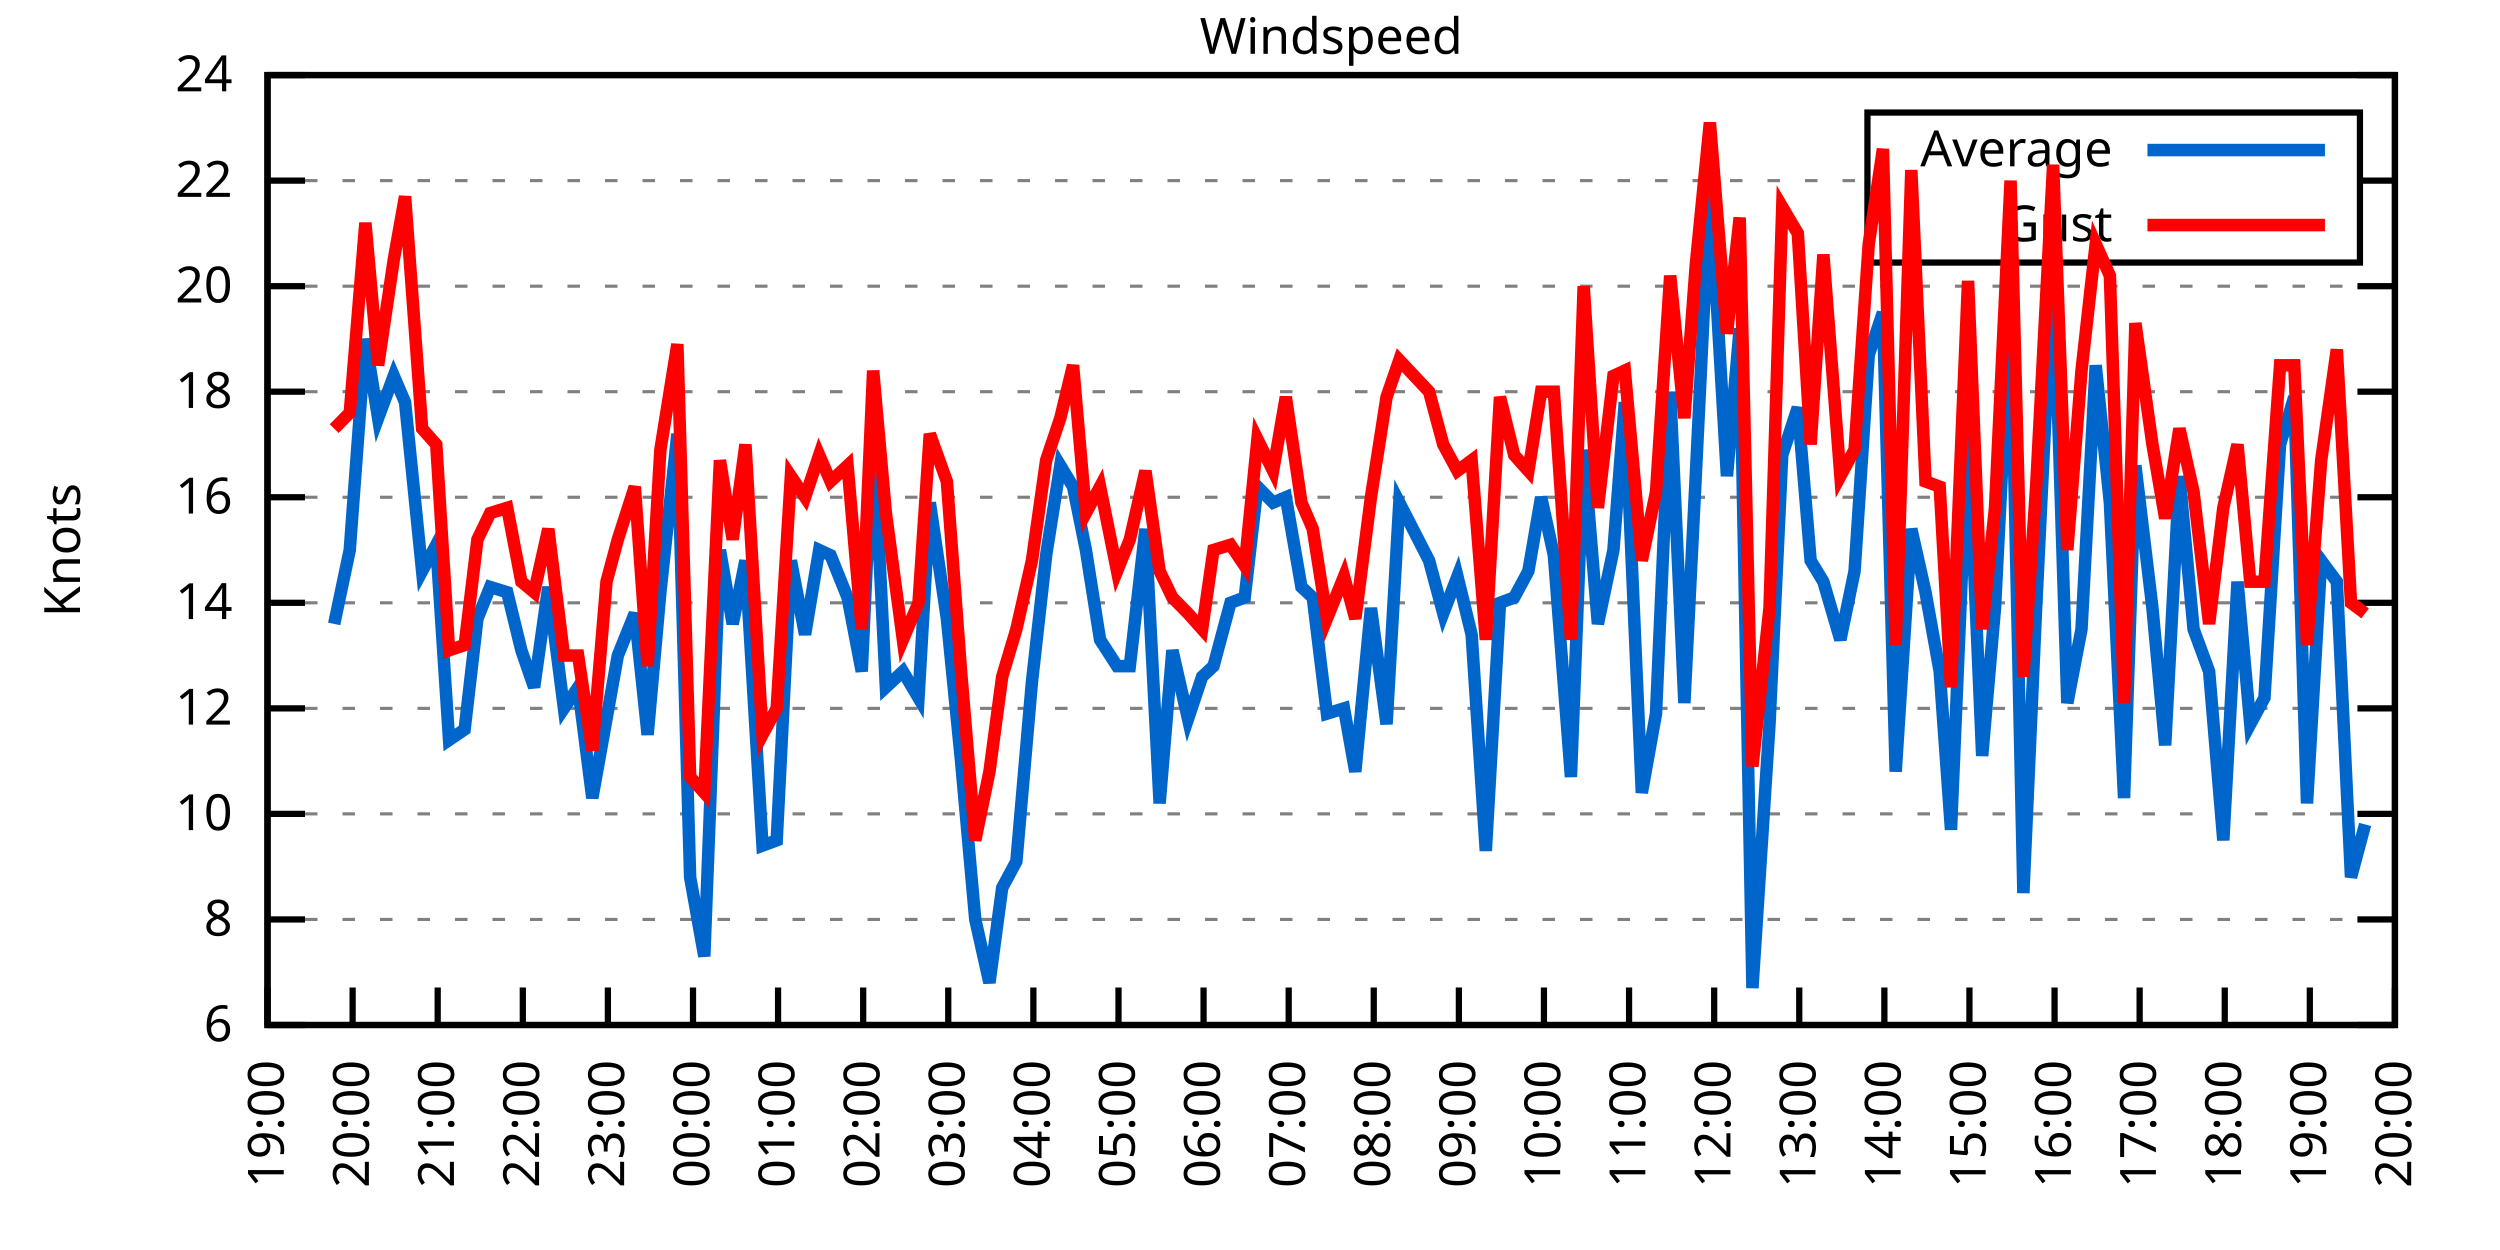
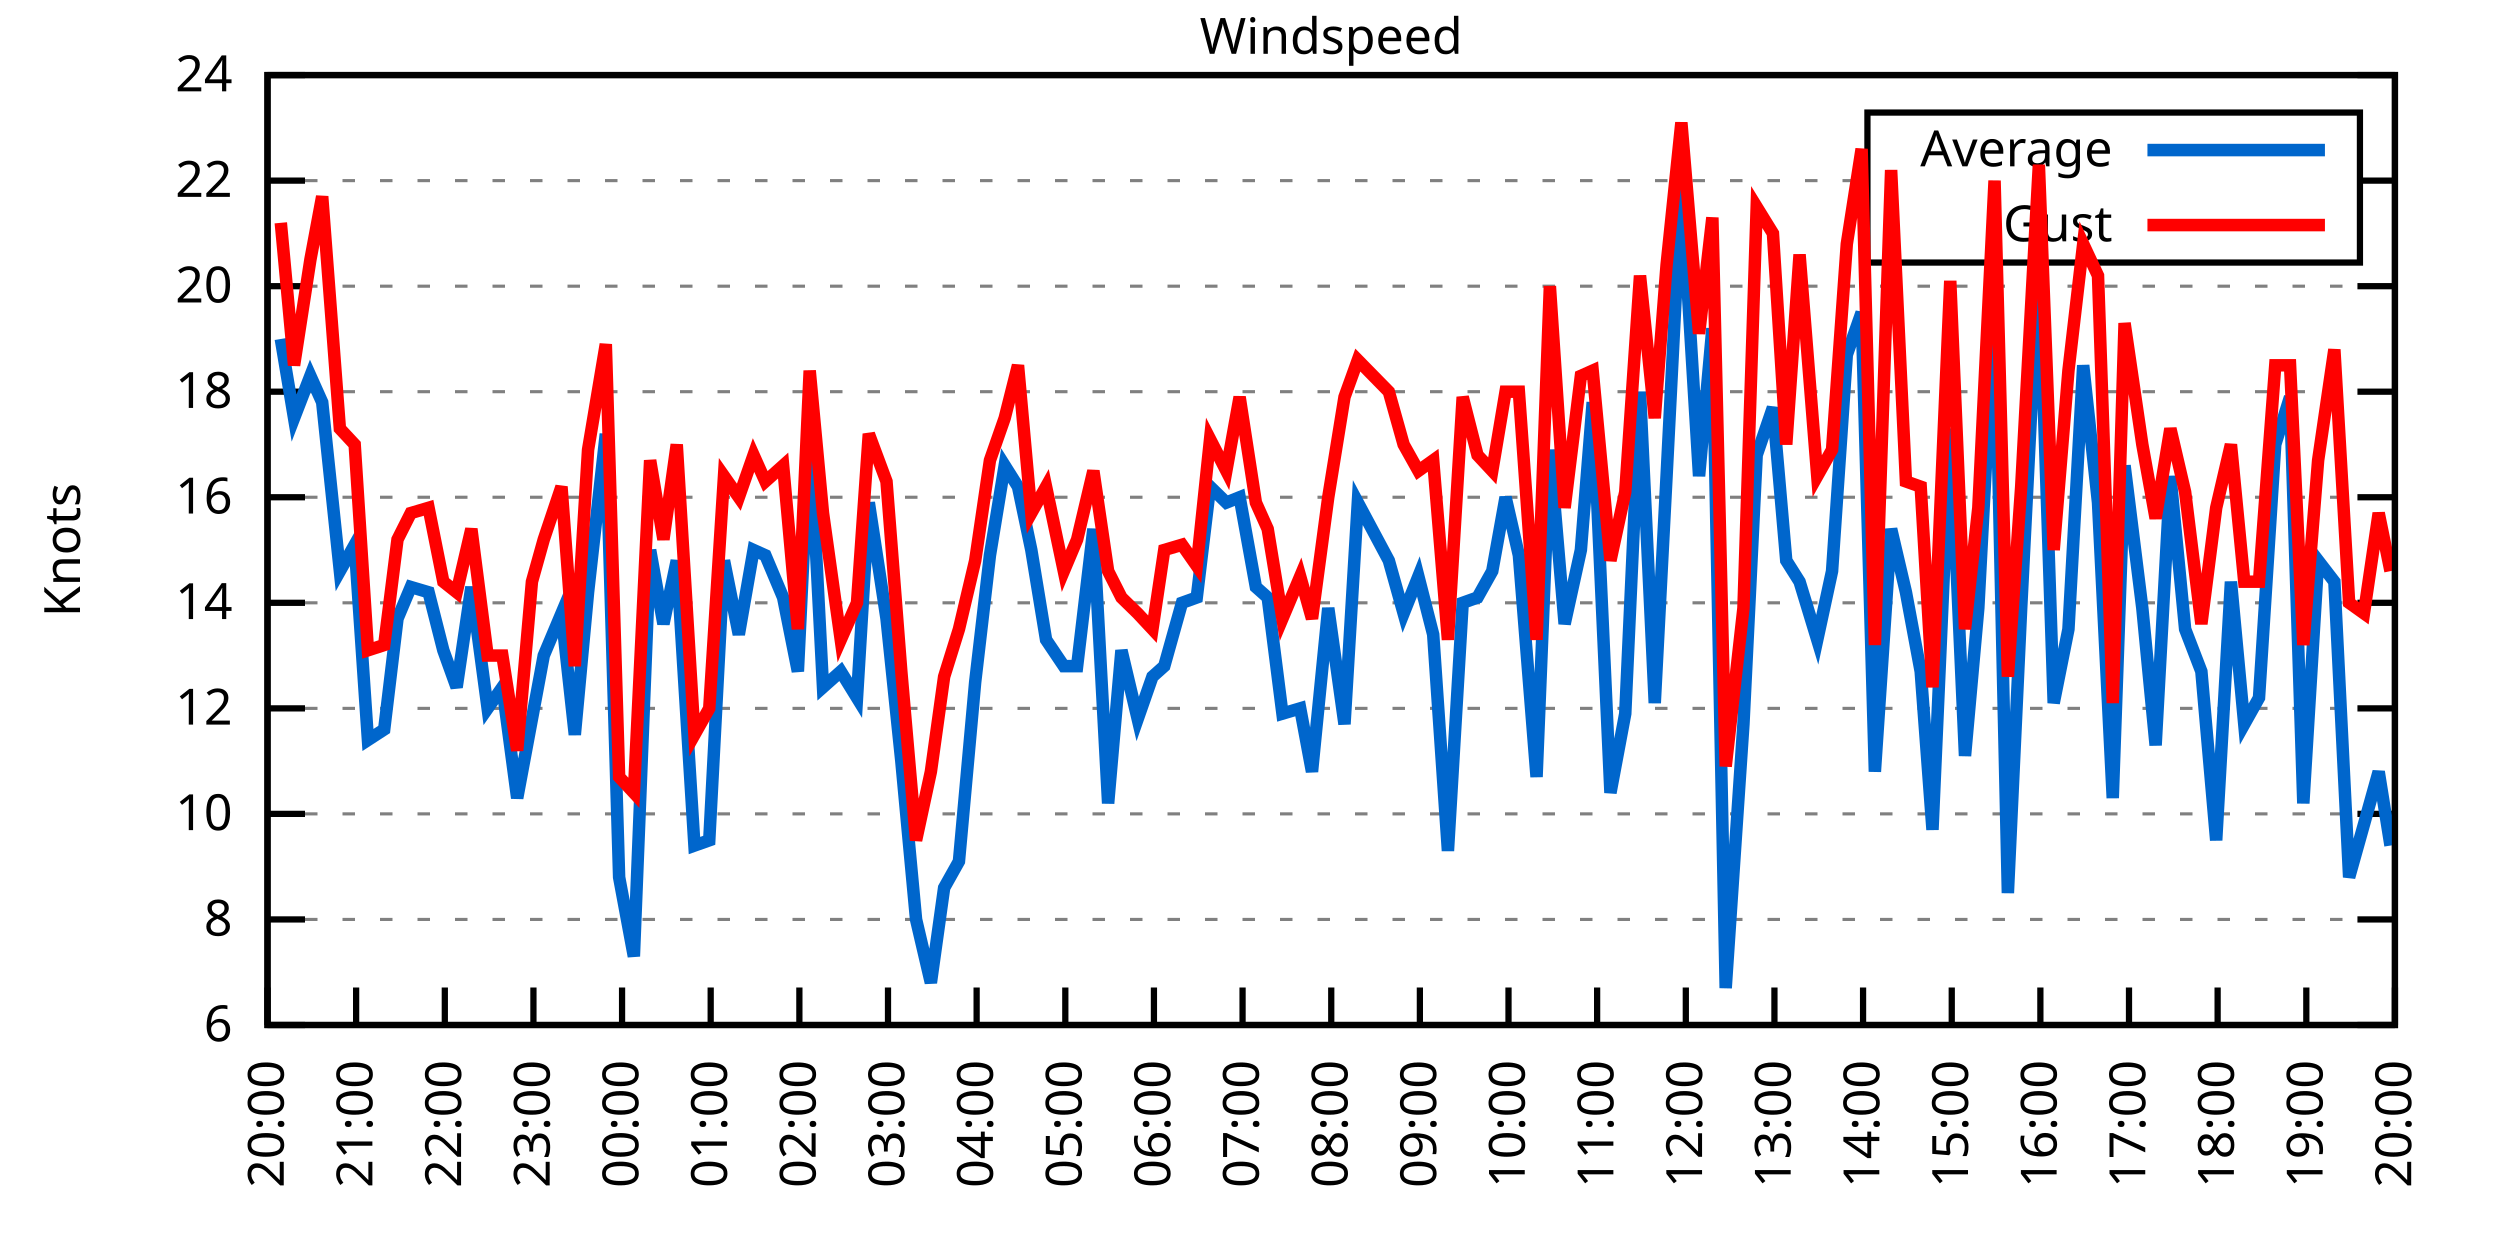
<svg xmlns="http://www.w3.org/2000/svg" xmlns:xlink="http://www.w3.org/1999/xlink" width="400" height="200" viewBox="0 0 400 200">
  <g id="gnuplot_canvas">
    <rect x="0" y="0" width="400" height="200" fill="none" />
    <defs>
      <circle id="gpDot" r="0.5" stroke-width="0.5" stroke="currentColor" />
      <path id="gpPt0" stroke-width="0.333" stroke="currentColor" d="M-1,0 h2 M0,-1 v2" />
      <path id="gpPt1" stroke-width="0.333" stroke="currentColor" d="M-1,-1 L1,1 M1,-1 L-1,1" />
      <path id="gpPt2" stroke-width="0.333" stroke="currentColor" d="M-1,0 L1,0 M0,-1 L0,1 M-1,-1 L1,1 M-1,1 L1,-1" />
      <rect id="gpPt3" stroke-width="0.333" stroke="currentColor" x="-1" y="-1" width="2" height="2" />
      <rect id="gpPt4" stroke-width="0.333" stroke="currentColor" fill="currentColor" x="-1" y="-1" width="2" height="2" />
      <circle id="gpPt5" stroke-width="0.333" stroke="currentColor" cx="0" cy="0" r="1" />
      <use xlink:href="#gpPt5" id="gpPt6" fill="currentColor" stroke="none" />
      <path id="gpPt7" stroke-width="0.333" stroke="currentColor" d="M0,-1.33 L-1.33,0.67 L1.33,0.67 z" />
      <use xlink:href="#gpPt7" id="gpPt8" fill="currentColor" stroke="none" />
      <use xlink:href="#gpPt7" id="gpPt9" stroke="currentColor" transform="rotate(180)" />
      <use xlink:href="#gpPt9" id="gpPt10" fill="currentColor" stroke="none" />
      <use xlink:href="#gpPt3" id="gpPt11" stroke="currentColor" transform="rotate(45)" />
      <use xlink:href="#gpPt11" id="gpPt12" fill="currentColor" stroke="none" />
      <path id="gpPt13" stroke-width="0.333" stroke="currentColor" d="M0,1.330 L1.265,0.411 L0.782,-1.067 L-0.782,-1.076 L-1.265,0.411 z" />
      <use xlink:href="#gpPt13" id="gpPt14" fill="currentColor" stroke="none" />
      <filter id="textbox" filterUnits="objectBoundingBox" x="0" y="0" height="1" width="1">
        <feFlood flood-color="white" flood-opacity="1" result="bgnd" />
        <feComposite in="SourceGraphic" in2="bgnd" operator="atop" />
      </filter>
      <filter id="greybox" filterUnits="objectBoundingBox" x="0" y="0" height="1" width="1">
        <feFlood flood-color="lightgrey" flood-opacity="1" result="grey" />
        <feComposite in="SourceGraphic" in2="grey" operator="atop" />
      </filter>
    </defs>
    <g fill="none" color="white" stroke="currentColor" stroke-width="1.00" stroke-linecap="butt" stroke-linejoin="miter">
</g>
    <g fill="none" color="black" stroke="currentColor" stroke-width="1.00" stroke-linecap="butt" stroke-linejoin="miter">
      <g stroke="none" shape-rendering="crispEdges">
        <polygon fill="rgb(255, 255, 255)" points="42.80,164.00 383.18,164.00 383.18,12.02 42.80,12.02 " />
      </g>
    </g>
    <g fill="none" color="black" stroke="currentColor" stroke-width="1.00" stroke-linecap="butt" stroke-linejoin="miter">
</g>
    <g fill="none" color="black" stroke="black" stroke-width="0.50" stroke-linecap="butt" stroke-linejoin="miter">
</g>
    <g fill="none" color="gray" stroke="currentColor" stroke-width="0.50" stroke-linecap="butt" stroke-linejoin="miter">
      <path stroke="gray" stroke-dasharray="2,4" class="gridline" d="M42.80,164.00 L383.19,164.00  " />
    </g>
    <g fill="none" color="gray" stroke="gray" stroke-width="1.00" stroke-linecap="butt" stroke-linejoin="miter">
</g>
    <g fill="none" color="black" stroke="currentColor" stroke-width="1.00" stroke-linecap="butt" stroke-linejoin="miter">
      <path stroke="black" d="M42.80,164.00 L48.80,164.00 M383.19,164.00 L377.19,164.00  " />
      <g transform="translate(37.20,166.60)" stroke="none" fill="black" font-family="Sans" font-size="8.00" text-anchor="end">
        <text>
          <tspan font-family="Sans"> 6</tspan>
        </text>
      </g>
    </g>
    <g fill="none" color="black" stroke="currentColor" stroke-width="1.00" stroke-linecap="butt" stroke-linejoin="miter">
</g>
    <g fill="none" color="black" stroke="black" stroke-width="0.50" stroke-linecap="butt" stroke-linejoin="miter">
</g>
    <g fill="none" color="gray" stroke="currentColor" stroke-width="0.50" stroke-linecap="butt" stroke-linejoin="miter">
      <path stroke="gray" stroke-dasharray="2,4" class="gridline" d="M42.80,147.11 L383.19,147.11  " />
    </g>
    <g fill="none" color="gray" stroke="gray" stroke-width="1.00" stroke-linecap="butt" stroke-linejoin="miter">
</g>
    <g fill="none" color="black" stroke="currentColor" stroke-width="1.00" stroke-linecap="butt" stroke-linejoin="miter">
      <path stroke="black" d="M42.80,147.11 L48.80,147.11 M383.19,147.11 L377.19,147.11  " />
      <g transform="translate(37.20,149.71)" stroke="none" fill="black" font-family="Sans" font-size="8.00" text-anchor="end">
        <text>
          <tspan font-family="Sans"> 8</tspan>
        </text>
      </g>
    </g>
    <g fill="none" color="black" stroke="currentColor" stroke-width="1.00" stroke-linecap="butt" stroke-linejoin="miter">
</g>
    <g fill="none" color="black" stroke="black" stroke-width="0.50" stroke-linecap="butt" stroke-linejoin="miter">
</g>
    <g fill="none" color="gray" stroke="currentColor" stroke-width="0.50" stroke-linecap="butt" stroke-linejoin="miter">
      <path stroke="gray" stroke-dasharray="2,4" class="gridline" d="M42.80,130.22 L383.19,130.22  " />
    </g>
    <g fill="none" color="gray" stroke="gray" stroke-width="1.00" stroke-linecap="butt" stroke-linejoin="miter">
</g>
    <g fill="none" color="black" stroke="currentColor" stroke-width="1.00" stroke-linecap="butt" stroke-linejoin="miter">
      <path stroke="black" d="M42.80,130.22 L48.80,130.22 M383.19,130.22 L377.19,130.22  " />
      <g transform="translate(37.20,132.82)" stroke="none" fill="black" font-family="Sans" font-size="8.00" text-anchor="end">
        <text>
          <tspan font-family="Sans"> 10</tspan>
        </text>
      </g>
    </g>
    <g fill="none" color="black" stroke="currentColor" stroke-width="1.00" stroke-linecap="butt" stroke-linejoin="miter">
</g>
    <g fill="none" color="black" stroke="black" stroke-width="0.50" stroke-linecap="butt" stroke-linejoin="miter">
</g>
    <g fill="none" color="gray" stroke="currentColor" stroke-width="0.50" stroke-linecap="butt" stroke-linejoin="miter">
      <path stroke="gray" stroke-dasharray="2,4" class="gridline" d="M42.80,113.34 L383.19,113.34  " />
    </g>
    <g fill="none" color="gray" stroke="gray" stroke-width="1.00" stroke-linecap="butt" stroke-linejoin="miter">
</g>
    <g fill="none" color="black" stroke="currentColor" stroke-width="1.00" stroke-linecap="butt" stroke-linejoin="miter">
      <path stroke="black" d="M42.80,113.34 L48.80,113.34 M383.19,113.34 L377.19,113.34  " />
      <g transform="translate(37.20,115.94)" stroke="none" fill="black" font-family="Sans" font-size="8.00" text-anchor="end">
        <text>
          <tspan font-family="Sans"> 12</tspan>
        </text>
      </g>
    </g>
    <g fill="none" color="black" stroke="currentColor" stroke-width="1.00" stroke-linecap="butt" stroke-linejoin="miter">
</g>
    <g fill="none" color="black" stroke="black" stroke-width="0.50" stroke-linecap="butt" stroke-linejoin="miter">
</g>
    <g fill="none" color="gray" stroke="currentColor" stroke-width="0.50" stroke-linecap="butt" stroke-linejoin="miter">
      <path stroke="gray" stroke-dasharray="2,4" class="gridline" d="M42.80,96.45 L383.19,96.45  " />
    </g>
    <g fill="none" color="gray" stroke="gray" stroke-width="1.00" stroke-linecap="butt" stroke-linejoin="miter">
</g>
    <g fill="none" color="black" stroke="currentColor" stroke-width="1.00" stroke-linecap="butt" stroke-linejoin="miter">
      <path stroke="black" d="M42.80,96.45 L48.80,96.45 M383.19,96.45 L377.19,96.45  " />
      <g transform="translate(37.20,99.05)" stroke="none" fill="black" font-family="Sans" font-size="8.00" text-anchor="end">
        <text>
          <tspan font-family="Sans"> 14</tspan>
        </text>
      </g>
    </g>
    <g fill="none" color="black" stroke="currentColor" stroke-width="1.00" stroke-linecap="butt" stroke-linejoin="miter">
</g>
    <g fill="none" color="black" stroke="black" stroke-width="0.50" stroke-linecap="butt" stroke-linejoin="miter">
</g>
    <g fill="none" color="gray" stroke="currentColor" stroke-width="0.50" stroke-linecap="butt" stroke-linejoin="miter">
      <path stroke="gray" stroke-dasharray="2,4" class="gridline" d="M42.80,79.56 L383.19,79.56  " />
    </g>
    <g fill="none" color="gray" stroke="gray" stroke-width="1.00" stroke-linecap="butt" stroke-linejoin="miter">
</g>
    <g fill="none" color="black" stroke="currentColor" stroke-width="1.00" stroke-linecap="butt" stroke-linejoin="miter">
      <path stroke="black" d="M42.80,79.56 L48.80,79.56 M383.19,79.56 L377.19,79.56  " />
      <g transform="translate(37.20,82.16)" stroke="none" fill="black" font-family="Sans" font-size="8.00" text-anchor="end">
        <text>
          <tspan font-family="Sans"> 16</tspan>
        </text>
      </g>
    </g>
    <g fill="none" color="black" stroke="currentColor" stroke-width="1.00" stroke-linecap="butt" stroke-linejoin="miter">
</g>
    <g fill="none" color="black" stroke="black" stroke-width="0.50" stroke-linecap="butt" stroke-linejoin="miter">
</g>
    <g fill="none" color="gray" stroke="currentColor" stroke-width="0.50" stroke-linecap="butt" stroke-linejoin="miter">
      <path stroke="gray" stroke-dasharray="2,4" class="gridline" d="M42.80,62.67 L383.19,62.67  " />
    </g>
    <g fill="none" color="gray" stroke="gray" stroke-width="1.00" stroke-linecap="butt" stroke-linejoin="miter">
</g>
    <g fill="none" color="black" stroke="currentColor" stroke-width="1.00" stroke-linecap="butt" stroke-linejoin="miter">
      <path stroke="black" d="M42.80,62.67 L48.80,62.67 M383.19,62.67 L377.19,62.67  " />
      <g transform="translate(37.20,65.27)" stroke="none" fill="black" font-family="Sans" font-size="8.00" text-anchor="end">
        <text>
          <tspan font-family="Sans"> 18</tspan>
        </text>
      </g>
    </g>
    <g fill="none" color="black" stroke="currentColor" stroke-width="1.00" stroke-linecap="butt" stroke-linejoin="miter">
</g>
    <g fill="none" color="black" stroke="black" stroke-width="0.50" stroke-linecap="butt" stroke-linejoin="miter">
</g>
    <g fill="none" color="gray" stroke="currentColor" stroke-width="0.50" stroke-linecap="butt" stroke-linejoin="miter">
      <path stroke="gray" stroke-dasharray="2,4" class="gridline" d="M42.80,45.79 L383.19,45.79  " />
    </g>
    <g fill="none" color="gray" stroke="gray" stroke-width="1.00" stroke-linecap="butt" stroke-linejoin="miter">
</g>
    <g fill="none" color="black" stroke="currentColor" stroke-width="1.00" stroke-linecap="butt" stroke-linejoin="miter">
      <path stroke="black" d="M42.80,45.79 L48.80,45.79 M383.19,45.79 L377.19,45.79  " />
      <g transform="translate(37.20,48.39)" stroke="none" fill="black" font-family="Sans" font-size="8.00" text-anchor="end">
        <text>
          <tspan font-family="Sans"> 20</tspan>
        </text>
      </g>
    </g>
    <g fill="none" color="black" stroke="currentColor" stroke-width="1.00" stroke-linecap="butt" stroke-linejoin="miter">
</g>
    <g fill="none" color="black" stroke="black" stroke-width="0.50" stroke-linecap="butt" stroke-linejoin="miter">
</g>
    <g fill="none" color="gray" stroke="currentColor" stroke-width="0.50" stroke-linecap="butt" stroke-linejoin="miter">
      <path stroke="gray" stroke-dasharray="2,4" class="gridline" d="M42.80,28.90 L298.79,28.90 M377.59,28.90 L383.19,28.90  " />
    </g>
    <g fill="none" color="gray" stroke="gray" stroke-width="1.00" stroke-linecap="butt" stroke-linejoin="miter">
</g>
    <g fill="none" color="black" stroke="currentColor" stroke-width="1.00" stroke-linecap="butt" stroke-linejoin="miter">
      <path stroke="black" d="M42.80,28.90 L48.80,28.90 M383.19,28.90 L377.19,28.90  " />
      <g transform="translate(37.20,31.50)" stroke="none" fill="black" font-family="Sans" font-size="8.00" text-anchor="end">
        <text>
          <tspan font-family="Sans"> 22</tspan>
        </text>
      </g>
    </g>
    <g fill="none" color="black" stroke="currentColor" stroke-width="1.00" stroke-linecap="butt" stroke-linejoin="miter">
</g>
    <g fill="none" color="black" stroke="black" stroke-width="0.50" stroke-linecap="butt" stroke-linejoin="miter">
</g>
    <g fill="none" color="gray" stroke="currentColor" stroke-width="0.50" stroke-linecap="butt" stroke-linejoin="miter">
      <path stroke="gray" stroke-dasharray="2,4" class="gridline" d="M42.80,12.01 L383.19,12.01  " />
    </g>
    <g fill="none" color="gray" stroke="gray" stroke-width="1.00" stroke-linecap="butt" stroke-linejoin="miter">
</g>
    <g fill="none" color="black" stroke="currentColor" stroke-width="1.00" stroke-linecap="butt" stroke-linejoin="miter">
      <path stroke="black" d="M42.80,12.01 L48.80,12.01 M383.19,12.01 L377.19,12.01  " />
      <g transform="translate(37.20,14.61)" stroke="none" fill="black" font-family="Sans" font-size="8.00" text-anchor="end">
        <text>
          <tspan font-family="Sans"> 24</tspan>
        </text>
      </g>
    </g>
    <g fill="none" color="black" stroke="currentColor" stroke-width="1.00" stroke-linecap="butt" stroke-linejoin="miter">
      <path stroke="black" d="M42.80,164.00 L42.80,158.00  " />
      <g transform="translate(45.40,169.60) rotate(270.00)" stroke="none" fill="black" font-family="Sans" font-size="8.00" text-anchor="end">
        <text>
-           <tspan font-family="Sans">19:00</tspan>
-         </text>
-       </g>
-     </g>
-     <g fill="none" color="black" stroke="currentColor" stroke-width="1.00" stroke-linecap="butt" stroke-linejoin="miter">
-       <path stroke="black" d="M56.42,164.00 L56.42,158.00  " />
-       <g transform="translate(59.02,169.60) rotate(270.00)" stroke="none" fill="black" font-family="Sans" font-size="8.00" text-anchor="end">
-         <text>
          <tspan font-family="Sans">20:00</tspan>
        </text>
      </g>
    </g>
    <g fill="none" color="black" stroke="currentColor" stroke-width="1.00" stroke-linecap="butt" stroke-linejoin="miter">
-       <path stroke="black" d="M70.03,164.00 L70.03,158.00  " />
-       <g transform="translate(72.63,169.60) rotate(270.00)" stroke="none" fill="black" font-family="Sans" font-size="8.00" text-anchor="end">
+       <path stroke="black" d="M56.98,164.00 L56.98,158.00  " />
+       <g transform="translate(59.58,169.60) rotate(270.00)" stroke="none" fill="black" font-family="Sans" font-size="8.00" text-anchor="end">
        <text>
          <tspan font-family="Sans">21:00</tspan>
        </text>
      </g>
    </g>
    <g fill="none" color="black" stroke="currentColor" stroke-width="1.00" stroke-linecap="butt" stroke-linejoin="miter">
-       <path stroke="black" d="M83.65,164.00 L83.65,158.00  " />
-       <g transform="translate(86.25,169.60) rotate(270.00)" stroke="none" fill="black" font-family="Sans" font-size="8.00" text-anchor="end">
+       <path stroke="black" d="M71.17,164.00 L71.17,158.00  " />
+       <g transform="translate(73.77,169.60) rotate(270.00)" stroke="none" fill="black" font-family="Sans" font-size="8.00" text-anchor="end">
        <text>
          <tspan font-family="Sans">22:00</tspan>
        </text>
      </g>
    </g>
    <g fill="none" color="black" stroke="currentColor" stroke-width="1.00" stroke-linecap="butt" stroke-linejoin="miter">
-       <path stroke="black" d="M97.26,164.00 L97.26,158.00  " />
-       <g transform="translate(99.86,169.60) rotate(270.00)" stroke="none" fill="black" font-family="Sans" font-size="8.00" text-anchor="end">
+       <path stroke="black" d="M85.35,164.00 L85.35,158.00  " />
+       <g transform="translate(87.95,169.60) rotate(270.00)" stroke="none" fill="black" font-family="Sans" font-size="8.00" text-anchor="end">
        <text>
          <tspan font-family="Sans">23:00</tspan>
        </text>
      </g>
    </g>
    <g fill="none" color="black" stroke="currentColor" stroke-width="1.00" stroke-linecap="butt" stroke-linejoin="miter">
-       <path stroke="black" d="M110.88,164.00 L110.88,158.00  " />
-       <g transform="translate(113.48,169.60) rotate(270.00)" stroke="none" fill="black" font-family="Sans" font-size="8.00" text-anchor="end">
+       <path stroke="black" d="M99.53,164.00 L99.53,158.00  " />
+       <g transform="translate(102.13,169.60) rotate(270.00)" stroke="none" fill="black" font-family="Sans" font-size="8.00" text-anchor="end">
        <text>
          <tspan font-family="Sans">00:00</tspan>
        </text>
      </g>
    </g>
    <g fill="none" color="black" stroke="currentColor" stroke-width="1.00" stroke-linecap="butt" stroke-linejoin="miter">
-       <path stroke="black" d="M124.49,164.00 L124.49,158.00  " />
-       <g transform="translate(127.09,169.60) rotate(270.00)" stroke="none" fill="black" font-family="Sans" font-size="8.00" text-anchor="end">
+       <path stroke="black" d="M113.71,164.00 L113.71,158.00  " />
+       <g transform="translate(116.31,169.60) rotate(270.00)" stroke="none" fill="black" font-family="Sans" font-size="8.00" text-anchor="end">
        <text>
          <tspan font-family="Sans">01:00</tspan>
        </text>
      </g>
    </g>
    <g fill="none" color="black" stroke="currentColor" stroke-width="1.00" stroke-linecap="butt" stroke-linejoin="miter">
-       <path stroke="black" d="M138.11,164.00 L138.11,158.00  " />
-       <g transform="translate(140.71,169.60) rotate(270.00)" stroke="none" fill="black" font-family="Sans" font-size="8.00" text-anchor="end">
+       <path stroke="black" d="M127.90,164.00 L127.90,158.00  " />
+       <g transform="translate(130.50,169.60) rotate(270.00)" stroke="none" fill="black" font-family="Sans" font-size="8.00" text-anchor="end">
        <text>
          <tspan font-family="Sans">02:00</tspan>
        </text>
      </g>
    </g>
    <g fill="none" color="black" stroke="currentColor" stroke-width="1.00" stroke-linecap="butt" stroke-linejoin="miter">
-       <path stroke="black" d="M151.72,164.00 L151.72,158.00  " />
-       <g transform="translate(154.32,169.60) rotate(270.00)" stroke="none" fill="black" font-family="Sans" font-size="8.00" text-anchor="end">
+       <path stroke="black" d="M142.08,164.00 L142.08,158.00  " />
+       <g transform="translate(144.68,169.60) rotate(270.00)" stroke="none" fill="black" font-family="Sans" font-size="8.00" text-anchor="end">
        <text>
          <tspan font-family="Sans">03:00</tspan>
        </text>
      </g>
    </g>
    <g fill="none" color="black" stroke="currentColor" stroke-width="1.00" stroke-linecap="butt" stroke-linejoin="miter">
-       <path stroke="black" d="M165.34,164.00 L165.34,158.00  " />
-       <g transform="translate(167.94,169.60) rotate(270.00)" stroke="none" fill="black" font-family="Sans" font-size="8.00" text-anchor="end">
+       <path stroke="black" d="M156.26,164.00 L156.26,158.00  " />
+       <g transform="translate(158.86,169.60) rotate(270.00)" stroke="none" fill="black" font-family="Sans" font-size="8.00" text-anchor="end">
        <text>
          <tspan font-family="Sans">04:00</tspan>
        </text>
      </g>
    </g>
    <g fill="none" color="black" stroke="currentColor" stroke-width="1.00" stroke-linecap="butt" stroke-linejoin="miter">
-       <path stroke="black" d="M178.96,164.00 L178.96,158.00  " />
-       <g transform="translate(181.56,169.60) rotate(270.00)" stroke="none" fill="black" font-family="Sans" font-size="8.00" text-anchor="end">
+       <path stroke="black" d="M170.45,164.00 L170.45,158.00  " />
+       <g transform="translate(173.05,169.60) rotate(270.00)" stroke="none" fill="black" font-family="Sans" font-size="8.00" text-anchor="end">
        <text>
          <tspan font-family="Sans">05:00</tspan>
        </text>
      </g>
    </g>
    <g fill="none" color="black" stroke="currentColor" stroke-width="1.00" stroke-linecap="butt" stroke-linejoin="miter">
-       <path stroke="black" d="M192.57,164.00 L192.57,158.00  " />
-       <g transform="translate(195.17,169.60) rotate(270.00)" stroke="none" fill="black" font-family="Sans" font-size="8.00" text-anchor="end">
+       <path stroke="black" d="M184.63,164.00 L184.63,158.00  " />
+       <g transform="translate(187.23,169.60) rotate(270.00)" stroke="none" fill="black" font-family="Sans" font-size="8.00" text-anchor="end">
        <text>
          <tspan font-family="Sans">06:00</tspan>
        </text>
      </g>
    </g>
    <g fill="none" color="black" stroke="currentColor" stroke-width="1.00" stroke-linecap="butt" stroke-linejoin="miter">
-       <path stroke="black" d="M206.19,164.00 L206.19,158.00  " />
-       <g transform="translate(208.79,169.60) rotate(270.00)" stroke="none" fill="black" font-family="Sans" font-size="8.00" text-anchor="end">
+       <path stroke="black" d="M198.81,164.00 L198.81,158.00  " />
+       <g transform="translate(201.41,169.60) rotate(270.00)" stroke="none" fill="black" font-family="Sans" font-size="8.00" text-anchor="end">
        <text>
          <tspan font-family="Sans">07:00</tspan>
        </text>
      </g>
    </g>
    <g fill="none" color="black" stroke="currentColor" stroke-width="1.00" stroke-linecap="butt" stroke-linejoin="miter">
-       <path stroke="black" d="M219.80,164.00 L219.80,158.00  " />
-       <g transform="translate(222.40,169.60) rotate(270.00)" stroke="none" fill="black" font-family="Sans" font-size="8.00" text-anchor="end">
+       <path stroke="black" d="M213.00,164.00 L213.00,158.00  " />
+       <g transform="translate(215.60,169.60) rotate(270.00)" stroke="none" fill="black" font-family="Sans" font-size="8.00" text-anchor="end">
        <text>
          <tspan font-family="Sans">08:00</tspan>
        </text>
      </g>
    </g>
    <g fill="none" color="black" stroke="currentColor" stroke-width="1.00" stroke-linecap="butt" stroke-linejoin="miter">
-       <path stroke="black" d="M233.42,164.00 L233.42,158.00  " />
-       <g transform="translate(236.02,169.60) rotate(270.00)" stroke="none" fill="black" font-family="Sans" font-size="8.00" text-anchor="end">
+       <path stroke="black" d="M227.18,164.00 L227.18,158.00  " />
+       <g transform="translate(229.78,169.60) rotate(270.00)" stroke="none" fill="black" font-family="Sans" font-size="8.00" text-anchor="end">
        <text>
          <tspan font-family="Sans">09:00</tspan>
        </text>
      </g>
    </g>
    <g fill="none" color="black" stroke="currentColor" stroke-width="1.00" stroke-linecap="butt" stroke-linejoin="miter">
-       <path stroke="black" d="M247.03,164.00 L247.03,158.00  " />
-       <g transform="translate(249.63,169.60) rotate(270.00)" stroke="none" fill="black" font-family="Sans" font-size="8.00" text-anchor="end">
+       <path stroke="black" d="M241.36,164.00 L241.36,158.00  " />
+       <g transform="translate(243.96,169.60) rotate(270.00)" stroke="none" fill="black" font-family="Sans" font-size="8.00" text-anchor="end">
        <text>
          <tspan font-family="Sans">10:00</tspan>
        </text>
      </g>
    </g>
    <g fill="none" color="black" stroke="currentColor" stroke-width="1.00" stroke-linecap="butt" stroke-linejoin="miter">
-       <path stroke="black" d="M260.65,164.00 L260.65,158.00  " />
-       <g transform="translate(263.25,169.60) rotate(270.00)" stroke="none" fill="black" font-family="Sans" font-size="8.00" text-anchor="end">
+       <path stroke="black" d="M255.54,164.00 L255.54,158.00  " />
+       <g transform="translate(258.14,169.60) rotate(270.00)" stroke="none" fill="black" font-family="Sans" font-size="8.00" text-anchor="end">
        <text>
          <tspan font-family="Sans">11:00</tspan>
        </text>
      </g>
    </g>
    <g fill="none" color="black" stroke="currentColor" stroke-width="1.00" stroke-linecap="butt" stroke-linejoin="miter">
-       <path stroke="black" d="M274.27,164.00 L274.27,158.00  " />
-       <g transform="translate(276.87,169.60) rotate(270.00)" stroke="none" fill="black" font-family="Sans" font-size="8.00" text-anchor="end">
+       <path stroke="black" d="M269.73,164.00 L269.73,158.00  " />
+       <g transform="translate(272.33,169.60) rotate(270.00)" stroke="none" fill="black" font-family="Sans" font-size="8.00" text-anchor="end">
        <text>
          <tspan font-family="Sans">12:00</tspan>
        </text>
      </g>
    </g>
    <g fill="none" color="black" stroke="currentColor" stroke-width="1.00" stroke-linecap="butt" stroke-linejoin="miter">
-       <path stroke="black" d="M287.88,164.00 L287.88,158.00  " />
-       <g transform="translate(290.48,169.60) rotate(270.00)" stroke="none" fill="black" font-family="Sans" font-size="8.00" text-anchor="end">
+       <path stroke="black" d="M283.91,164.00 L283.91,158.00  " />
+       <g transform="translate(286.51,169.60) rotate(270.00)" stroke="none" fill="black" font-family="Sans" font-size="8.00" text-anchor="end">
        <text>
          <tspan font-family="Sans">13:00</tspan>
        </text>
      </g>
    </g>
    <g fill="none" color="black" stroke="currentColor" stroke-width="1.00" stroke-linecap="butt" stroke-linejoin="miter">
-       <path stroke="black" d="M301.50,164.00 L301.50,158.00  " />
-       <g transform="translate(304.10,169.60) rotate(270.00)" stroke="none" fill="black" font-family="Sans" font-size="8.00" text-anchor="end">
+       <path stroke="black" d="M298.09,164.00 L298.09,158.00  " />
+       <g transform="translate(300.69,169.60) rotate(270.00)" stroke="none" fill="black" font-family="Sans" font-size="8.00" text-anchor="end">
        <text>
          <tspan font-family="Sans">14:00</tspan>
        </text>
      </g>
    </g>
    <g fill="none" color="black" stroke="currentColor" stroke-width="1.00" stroke-linecap="butt" stroke-linejoin="miter">
-       <path stroke="black" d="M315.11,164.00 L315.11,158.00  " />
-       <g transform="translate(317.71,169.60) rotate(270.00)" stroke="none" fill="black" font-family="Sans" font-size="8.00" text-anchor="end">
+       <path stroke="black" d="M312.28,164.00 L312.28,158.00  " />
+       <g transform="translate(314.88,169.60) rotate(270.00)" stroke="none" fill="black" font-family="Sans" font-size="8.00" text-anchor="end">
        <text>
          <tspan font-family="Sans">15:00</tspan>
        </text>
      </g>
    </g>
    <g fill="none" color="black" stroke="currentColor" stroke-width="1.00" stroke-linecap="butt" stroke-linejoin="miter">
-       <path stroke="black" d="M328.73,164.00 L328.73,158.00  " />
-       <g transform="translate(331.33,169.60) rotate(270.00)" stroke="none" fill="black" font-family="Sans" font-size="8.00" text-anchor="end">
+       <path stroke="black" d="M326.46,164.00 L326.46,158.00  " />
+       <g transform="translate(329.06,169.60) rotate(270.00)" stroke="none" fill="black" font-family="Sans" font-size="8.00" text-anchor="end">
        <text>
          <tspan font-family="Sans">16:00</tspan>
        </text>
      </g>
    </g>
    <g fill="none" color="black" stroke="currentColor" stroke-width="1.00" stroke-linecap="butt" stroke-linejoin="miter">
-       <path stroke="black" d="M342.34,164.00 L342.34,158.00  " />
-       <g transform="translate(344.94,169.60) rotate(270.00)" stroke="none" fill="black" font-family="Sans" font-size="8.00" text-anchor="end">
+       <path stroke="black" d="M340.64,164.00 L340.64,158.00  " />
+       <g transform="translate(343.24,169.60) rotate(270.00)" stroke="none" fill="black" font-family="Sans" font-size="8.00" text-anchor="end">
        <text>
          <tspan font-family="Sans">17:00</tspan>
        </text>
      </g>
    </g>
    <g fill="none" color="black" stroke="currentColor" stroke-width="1.00" stroke-linecap="butt" stroke-linejoin="miter">
-       <path stroke="black" d="M355.96,164.00 L355.96,158.00  " />
-       <g transform="translate(358.56,169.60) rotate(270.00)" stroke="none" fill="black" font-family="Sans" font-size="8.00" text-anchor="end">
+       <path stroke="black" d="M354.82,164.00 L354.82,158.00  " />
+       <g transform="translate(357.42,169.60) rotate(270.00)" stroke="none" fill="black" font-family="Sans" font-size="8.00" text-anchor="end">
        <text>
          <tspan font-family="Sans">18:00</tspan>
        </text>
      </g>
    </g>
    <g fill="none" color="black" stroke="currentColor" stroke-width="1.00" stroke-linecap="butt" stroke-linejoin="miter">
-       <path stroke="black" d="M369.57,164.00 L369.57,158.00  " />
-       <g transform="translate(372.17,169.60) rotate(270.00)" stroke="none" fill="black" font-family="Sans" font-size="8.00" text-anchor="end">
+       <path stroke="black" d="M369.01,164.00 L369.01,158.00  " />
+       <g transform="translate(371.61,169.60) rotate(270.00)" stroke="none" fill="black" font-family="Sans" font-size="8.00" text-anchor="end">
        <text>
          <tspan font-family="Sans">19:00</tspan>
        </text>
      </g>
    </g>
    <g fill="none" color="black" stroke="currentColor" stroke-width="1.00" stroke-linecap="butt" stroke-linejoin="miter">
      <path stroke="black" d="M383.19,164.00 L383.19,158.00  " />
      <g transform="translate(385.79,169.60) rotate(270.00)" stroke="none" fill="black" font-family="Sans" font-size="8.00" text-anchor="end">
        <text>
          <tspan font-family="Sans">20:00</tspan>
        </text>
      </g>
    </g>
    <g fill="none" color="black" stroke="currentColor" stroke-width="1.00" stroke-linecap="butt" stroke-linejoin="miter">
</g>
    <g fill="none" color="black" stroke="currentColor" stroke-width="1.00" stroke-linecap="butt" stroke-linejoin="miter">
      <path stroke="black" d="M42.80,12.01 L42.80,164.00 L383.19,164.00 L383.19,12.01 L42.80,12.01 Z  " />
    </g>
    <g fill="none" color="black" stroke="currentColor" stroke-width="1.00" stroke-linecap="butt" stroke-linejoin="miter">
</g>
    <g fill="none" color="black" stroke="currentColor" stroke-width="1.00" stroke-linecap="butt" stroke-linejoin="miter">
      <path stroke="black" d="M298.79,42.01 L298.79,18.01 L377.59,18.01 L377.59,42.01 L298.79,42.01 Z  " />
    </g>
    <g id="Windspeed_plot_1">
      <g fill="none" color="white" stroke="black" stroke-width="2.00" stroke-linecap="butt" stroke-linejoin="miter">
</g>
      <g fill="none" color="black" stroke="currentColor" stroke-width="2.00" stroke-linecap="butt" stroke-linejoin="miter">
        <g transform="translate(337.99,26.61)" stroke="none" fill="black" font-family="Sans" font-size="8.00" text-anchor="end">
          <text>
            <tspan font-family="Sans">Average</tspan>
          </text>
        </g>
      </g>
      <g fill="none" color="black" stroke="currentColor" stroke-width="2.00" stroke-linecap="butt" stroke-linejoin="miter">
-         <path stroke="rgb(  0, 102, 204)" d="M343.59,24.01 L371.99,24.01 M53.47,99.83 L55.96,88.00 L58.46,54.23 L60.50,66.90 L63.00,60.14 L64.81,64.36   L67.54,91.38 L69.80,87.16 L71.85,118.40 L74.34,116.71 L76.39,98.98 L78.43,93.92 L81.15,94.76 L83.42,104.05   L85.46,109.96 L87.73,93.92 L90.23,113.34 L92.50,109.96 L94.77,127.69 L97.04,115.03 L98.85,104.89 L101.57,98.14   L103.62,117.56 L105.66,94.76 L108.38,69.43 L110.42,140.36 L112.69,153.02 L115.19,88.00 L117.23,99.83 L119.27,89.69   L122.00,135.29 L124.27,134.45 L126.54,89.69 L128.81,101.52 L131.07,88.00 L132.89,88.85 L135.61,95.60 L137.88,107.43   L139.70,68.58 L141.74,109.96 L144.46,107.43 L146.96,111.65 L148.77,80.41 L151.50,98.98 L153.77,121.78 L156.04,147.11   L158.31,157.24 L160.35,142.05 L162.62,137.82 L165.11,109.11 L167.38,88.85 L169.65,74.49 L171.69,77.87 L173.74,88.00   L176.01,102.36 L178.73,106.58 L180.77,106.58 L183.27,84.63 L185.54,128.54 L187.58,104.05 L190.08,115.03 L192.34,108.27   L194.16,106.58 L196.88,96.45 L199.15,95.60 L201.19,77.87 L203.69,80.41 L205.73,79.56 L208.23,93.92 L210.04,95.60   L212.31,114.18 L215.04,113.34 L216.85,123.47 L219.35,97.29 L221.85,115.87 L223.89,80.41 L228.65,89.69 L230.92,98.14   L233.19,92.23 L235.46,101.52 L237.73,136.14 L240.00,96.45 L242.27,95.60 L244.54,91.38 L246.58,79.56 L248.62,88.85   L251.35,124.31 L253.39,71.96 L255.66,99.83 L258.15,88.00 L259.97,64.36 L262.69,126.85 L264.96,114.18 L267.23,62.67   L269.50,112.49 L271.32,76.18 L273.58,29.74 L276.31,76.18 L278.35,52.54 L280.39,158.09 L283.12,115.87 L285.16,72.81   L287.65,65.21 L289.70,89.69 L291.74,93.07 L294.46,102.36 L296.73,91.38 L299.00,56.76 L301.27,50.01 L303.31,123.47   L305.81,84.63 L308.08,94.76 L310.35,107.43 L312.16,132.76 L314.89,68.58 L317.15,120.94 L319.20,97.29 L321.69,48.32   L323.74,142.89 L325.78,97.29 L328.50,41.56 L330.77,112.49 L333.04,100.67 L335.31,58.45 L337.58,80.41 L339.85,127.69   L341.66,74.49 L344.39,97.29 L346.43,119.25 L348.70,76.18 L350.97,100.67 L353.46,107.43 L355.73,134.45 L358.00,93.07   L360.04,115.87 L362.31,111.65 L364.81,71.12 L367.08,63.52 L369.12,128.54 L371.39,89.69 L373.89,93.07 L376.16,140.36   L378.42,131.91  " />
+         <path stroke="rgb(  0, 102, 204)" d="M343.59,24.01 L371.99,24.01 M44.93,54.23 L47.05,66.90 L49.66,60.14 L51.55,64.36 L54.38,91.38 L56.75,87.16   L58.87,118.40 L61.47,116.71 L63.60,98.98 L65.73,93.92 L68.57,94.76 L70.93,104.05 L73.06,109.96 L75.42,93.92   L78.02,113.34 L80.38,109.96 L82.75,127.69 L85.11,115.03 L87.00,104.89 L89.84,98.14 L91.97,117.56 L94.09,94.76   L96.93,69.43 L99.06,140.36 L101.42,153.02 L104.02,88.00 L106.15,99.83 L108.28,89.69 L111.11,135.29 L113.48,134.45   L115.84,89.69 L118.21,101.52 L120.57,88.00 L122.46,88.85 L125.30,95.60 L127.66,107.43 L129.55,68.58 L131.68,109.96   L134.52,107.43 L137.12,111.65 L139.01,80.41 L141.84,98.98 L144.21,121.78 L146.57,147.11 L148.94,157.24 L151.06,142.05   L153.43,137.82 L156.03,109.11 L158.39,88.85 L160.75,74.49 L162.88,77.87 L165.01,88.00 L167.37,102.36 L170.21,106.58   L172.34,106.58 L174.94,84.63 L177.30,128.54 L179.43,104.05 L182.03,115.03 L184.39,108.27 L186.28,106.58 L189.12,96.45   L191.48,95.60 L193.61,77.87 L196.21,80.41 L198.34,79.56 L200.94,93.92 L202.83,95.60 L205.19,114.18 L208.03,113.34   L209.92,123.47 L212.52,97.29 L215.12,115.87 L217.25,80.41 L222.21,89.69 L224.58,98.14 L226.94,92.23 L229.31,101.52   L231.67,136.14 L234.03,96.45 L236.40,95.60 L238.76,91.38 L240.89,79.56 L243.02,88.85 L245.85,124.31 L247.98,71.96   L250.34,99.83 L252.94,88.00 L254.83,64.36 L257.67,126.85 L260.04,114.18 L262.40,62.67 L264.76,112.49 L266.65,76.18   L269.02,29.74 L271.85,76.18 L273.98,52.54 L276.11,158.09 L278.95,115.87 L281.07,72.81 L283.67,65.21 L285.80,89.69   L287.93,93.07 L290.76,102.36 L293.13,91.38 L295.49,56.76 L297.86,50.01 L299.98,123.47 L302.58,84.63 L304.95,94.76   L307.31,107.43 L309.20,132.76 L312.04,68.58 L314.40,120.94 L316.53,97.29 L319.13,48.32 L321.26,142.89 L323.39,97.29   L326.22,41.56 L328.59,112.49 L330.95,100.67 L333.31,58.45 L335.68,80.41 L338.04,127.69 L339.93,74.49 L342.77,97.29   L344.90,119.25 L347.26,76.18 L349.62,100.67 L352.22,107.43 L354.59,134.45 L356.95,93.07 L359.08,115.87 L361.44,111.65   L364.04,71.12 L366.41,63.52 L368.53,128.54 L370.90,89.69 L373.50,93.07 L375.86,140.36 L378.23,131.91 L380.59,123.47   L382.48,135.29  " />
      </g>
    </g>
    <g id="Windspeed_plot_2">
      <g fill="none" color="black" stroke="currentColor" stroke-width="2.00" stroke-linecap="butt" stroke-linejoin="miter">
        <g transform="translate(337.99,38.61)" stroke="none" fill="black" font-family="Sans" font-size="8.00" text-anchor="end">
          <text>
            <tspan font-family="Sans">Gust</tspan>
          </text>
        </g>
      </g>
      <g fill="none" color="black" stroke="currentColor" stroke-width="2.00" stroke-linecap="butt" stroke-linejoin="miter">
-         <path stroke="rgb(255,   0,   0)" d="M343.59,36.01 L371.99,36.01 M53.47,68.58 L55.96,66.05 L58.46,35.65 L60.50,58.45 L63.00,41.56 L64.81,31.43   L67.54,68.58 L69.80,71.12 L71.85,104.05 L74.34,103.20 L76.39,86.32 L78.43,82.09 L81.15,81.25 L83.42,93.07   L85.46,94.76 L87.73,84.63 L90.23,104.89 L92.50,104.89 L94.77,120.09 L97.04,93.07 L98.85,86.32 L101.57,77.87   L103.62,106.58 L105.66,71.96 L108.38,55.07 L110.42,124.31 L112.69,126.85 L115.19,73.65 L117.23,86.32 L119.27,71.12   L122.00,117.56 L124.27,113.34 L126.54,76.18 L128.81,79.56 L131.07,72.81 L132.89,77.03 L135.61,74.49 L137.88,100.67   L139.70,59.30 L141.74,82.09 L144.46,102.36 L146.96,96.45 L148.77,69.43 L151.50,77.03 L153.77,107.43 L156.04,134.45   L158.31,123.47 L160.35,108.27 L162.62,100.67 L165.11,89.69 L167.38,73.65 L169.65,66.90 L171.69,58.45 L173.74,82.09   L176.01,77.87 L178.73,91.38 L180.77,86.32 L183.27,75.34 L185.54,91.38 L187.58,95.60 L190.08,98.14 L192.34,100.67   L194.16,88.00 L196.88,87.16 L199.15,90.54 L201.19,70.27 L203.69,75.34 L205.73,63.52 L208.23,80.41 L210.04,84.63   L212.31,98.98 L215.04,92.23 L216.85,98.98 L219.35,79.56 L221.85,63.52 L223.89,57.61 L228.65,62.67 L230.92,71.12   L233.19,75.34 L235.46,73.65 L237.73,102.36 L240.00,63.52 L242.27,72.81 L244.54,75.34 L246.58,62.67 L248.62,62.67   L251.35,102.36 L253.39,45.79 L255.66,81.25 L258.15,60.14 L259.97,59.30 L262.69,89.69 L264.96,78.72 L267.23,44.10   L269.50,66.90 L271.32,42.41 L273.58,19.61 L276.31,53.39 L278.35,34.81 L280.39,122.62 L283.12,97.29 L285.16,33.12   L287.65,37.34 L289.70,71.12 L291.74,40.72 L294.46,76.18 L296.73,71.96 L299.00,39.03 L301.27,23.83 L303.31,103.20   L305.81,27.21 L308.08,77.03 L310.35,77.87 L312.16,109.96 L314.89,44.94 L317.15,100.67 L319.20,81.25 L321.69,28.90   L323.74,108.27 L325.78,77.87 L328.50,26.36 L330.77,88.00 L333.04,59.30 L335.31,39.03 L337.58,44.10 L339.85,112.49   L341.66,51.70 L344.39,71.12 L346.43,82.94 L348.70,68.58 L350.97,78.72 L353.46,99.83 L355.73,81.25 L358.00,71.12   L360.04,93.07 L362.31,93.07 L364.81,58.45 L367.08,58.45 L369.12,103.20 L371.39,73.65 L373.89,55.92 L376.16,96.45   L378.42,98.14  " />
+         <path stroke="rgb(255,   0,   0)" d="M343.59,36.01 L371.99,36.01 M44.93,35.65 L47.05,58.45 L49.66,41.56 L51.55,31.43 L54.38,68.58 L56.75,71.12   L58.87,104.05 L61.47,103.20 L63.60,86.32 L65.73,82.09 L68.57,81.25 L70.93,93.07 L73.06,94.76 L75.42,84.63   L78.02,104.89 L80.38,104.89 L82.75,120.09 L85.11,93.07 L87.00,86.32 L89.84,77.87 L91.97,106.58 L94.09,71.96   L96.93,55.07 L99.06,124.31 L101.42,126.85 L104.02,73.65 L106.15,86.32 L108.28,71.12 L111.11,117.56 L113.48,113.34   L115.84,76.18 L118.21,79.56 L120.57,72.81 L122.46,77.03 L125.30,74.49 L127.66,100.67 L129.55,59.30 L131.68,82.09   L134.52,102.36 L137.12,96.45 L139.01,69.43 L141.84,77.03 L144.21,107.43 L146.57,134.45 L148.94,123.47 L151.06,108.27   L153.43,100.67 L156.03,89.69 L158.39,73.65 L160.75,66.90 L162.88,58.45 L165.01,82.09 L167.37,77.87 L170.21,91.38   L172.34,86.32 L174.94,75.34 L177.30,91.38 L179.43,95.60 L182.03,98.14 L184.39,100.67 L186.28,88.00 L189.12,87.16   L191.48,90.54 L193.61,70.27 L196.21,75.34 L198.34,63.52 L200.94,80.41 L202.83,84.63 L205.19,98.98 L208.03,92.23   L209.92,98.98 L212.52,79.56 L215.12,63.52 L217.25,57.61 L222.21,62.67 L224.58,71.12 L226.94,75.34 L229.31,73.65   L231.67,102.36 L234.03,63.52 L236.40,72.81 L238.76,75.34 L240.89,62.67 L243.02,62.67 L245.85,102.36 L247.98,45.79   L250.34,81.25 L252.94,60.14 L254.83,59.30 L257.67,89.69 L260.04,78.72 L262.40,44.10 L264.76,66.90 L266.65,42.41   L269.02,19.61 L271.85,53.39 L273.98,34.81 L276.11,122.62 L278.95,97.29 L281.07,33.12 L283.67,37.34 L285.80,71.12   L287.93,40.72 L290.76,76.18 L293.13,71.96 L295.49,39.03 L297.86,23.83 L299.98,103.20 L302.58,27.21 L304.95,77.03   L307.31,77.87 L309.20,109.96 L312.04,44.94 L314.40,100.67 L316.53,81.25 L319.13,28.90 L321.26,108.27 L323.39,77.87   L326.22,26.36 L328.59,88.00 L330.95,59.30 L333.31,39.03 L335.68,44.10 L338.04,112.49 L339.93,51.70 L342.77,71.12   L344.90,82.94 L347.26,68.58 L349.62,78.72 L352.22,99.83 L354.59,81.25 L356.95,71.12 L359.08,93.07 L361.44,93.07   L364.04,58.45 L366.41,58.45 L368.53,103.20 L370.90,73.65 L373.50,55.92 L375.86,96.45 L378.23,98.14 L380.59,82.09   L382.48,91.38  " />
      </g>
    </g>
    <g fill="none" color="black" stroke="currentColor" stroke-width="2.00" stroke-linecap="butt" stroke-linejoin="miter">
</g>
    <g fill="none" color="black" stroke="black" stroke-width="1.00" stroke-linecap="butt" stroke-linejoin="miter">
</g>
    <g fill="none" color="black" stroke="currentColor" stroke-width="1.00" stroke-linecap="butt" stroke-linejoin="miter">
      <path stroke="black" d="M42.80,12.01 L42.80,164.00 L383.19,164.00 L383.19,12.01 L42.80,12.01 Z  " />
      <g transform="translate(12.80,88.01) rotate(270.00)" stroke="none" fill="black" font-family="Sans" font-size="8.00" text-anchor="middle">
        <text>
          <tspan font-family="Sans">Knots</tspan>
        </text>
      </g>
    </g>
    <g fill="none" color="black" stroke="currentColor" stroke-width="1.00" stroke-linecap="butt" stroke-linejoin="miter">
</g>
    <g fill="none" color="black" stroke="currentColor" stroke-width="1.00" stroke-linecap="butt" stroke-linejoin="miter">
      <g transform="translate(212.99,8.61)" stroke="none" fill="black" font-family="Sans" font-size="8.00" text-anchor="middle">
        <text>
          <tspan font-family="Sans">Windspeed</tspan>
        </text>
      </g>
    </g>
    <g fill="none" color="black" stroke="currentColor" stroke-width="1.00" stroke-linecap="butt" stroke-linejoin="miter">
</g>
  </g>
</svg>
